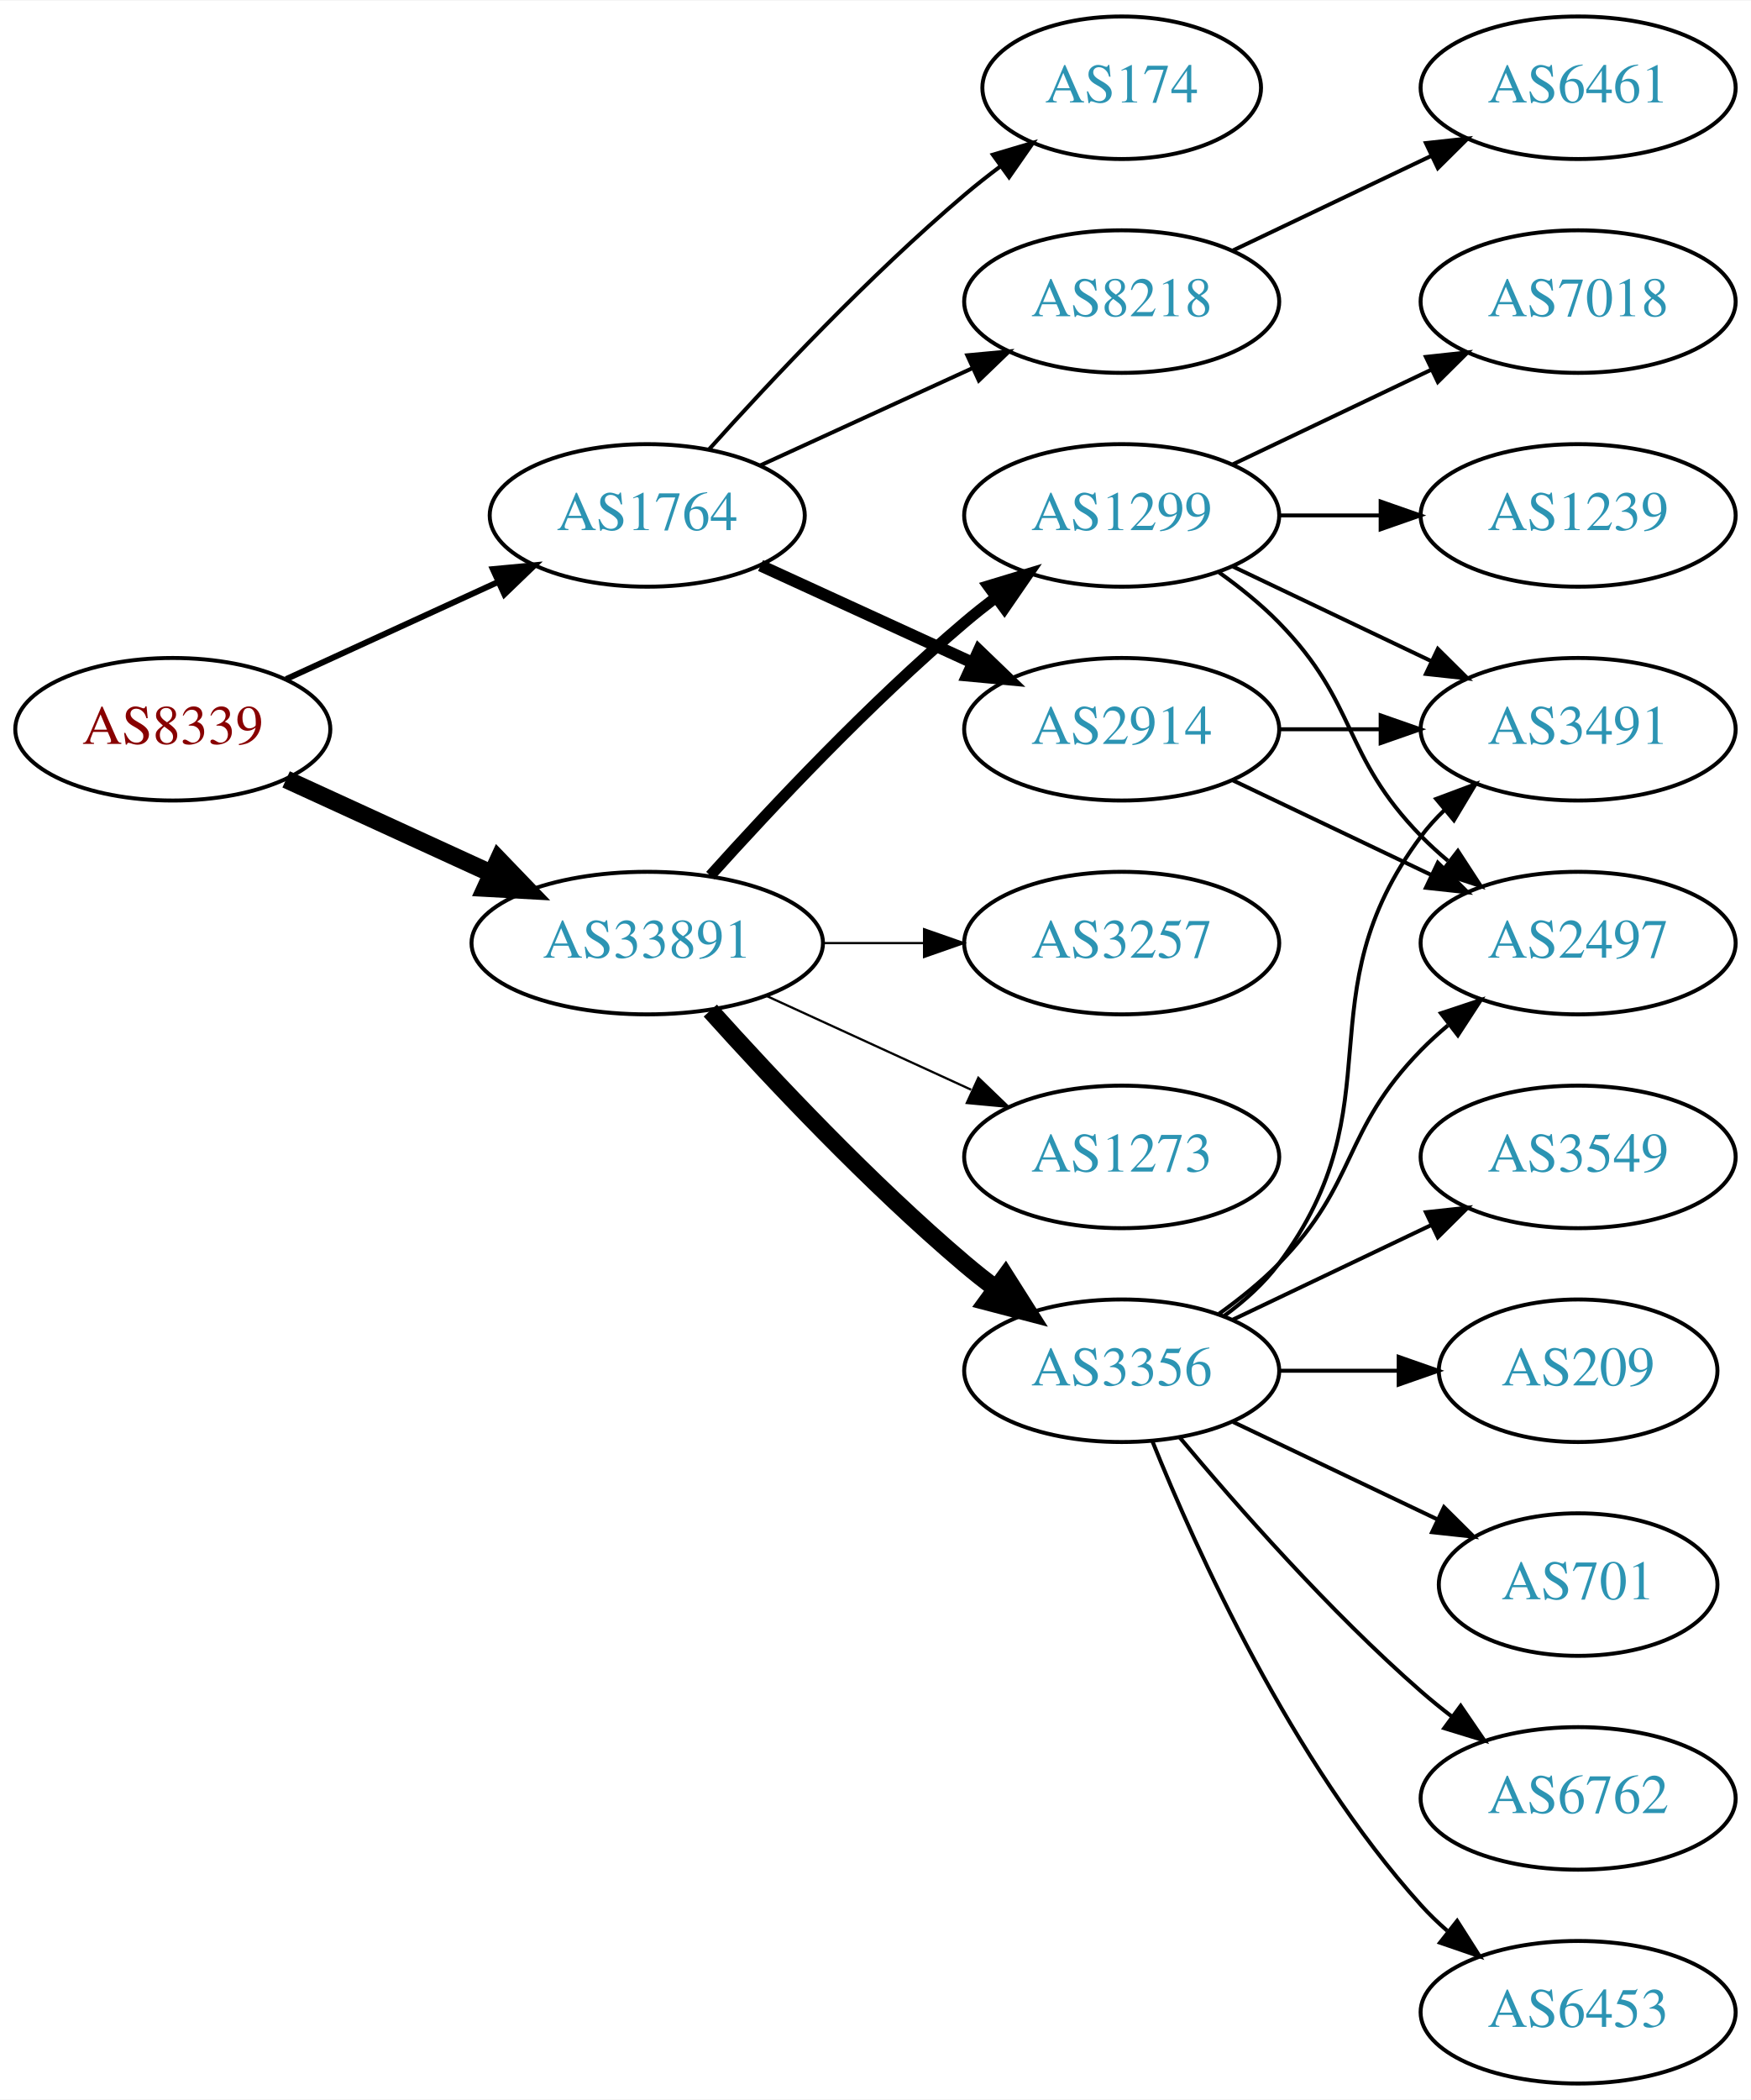
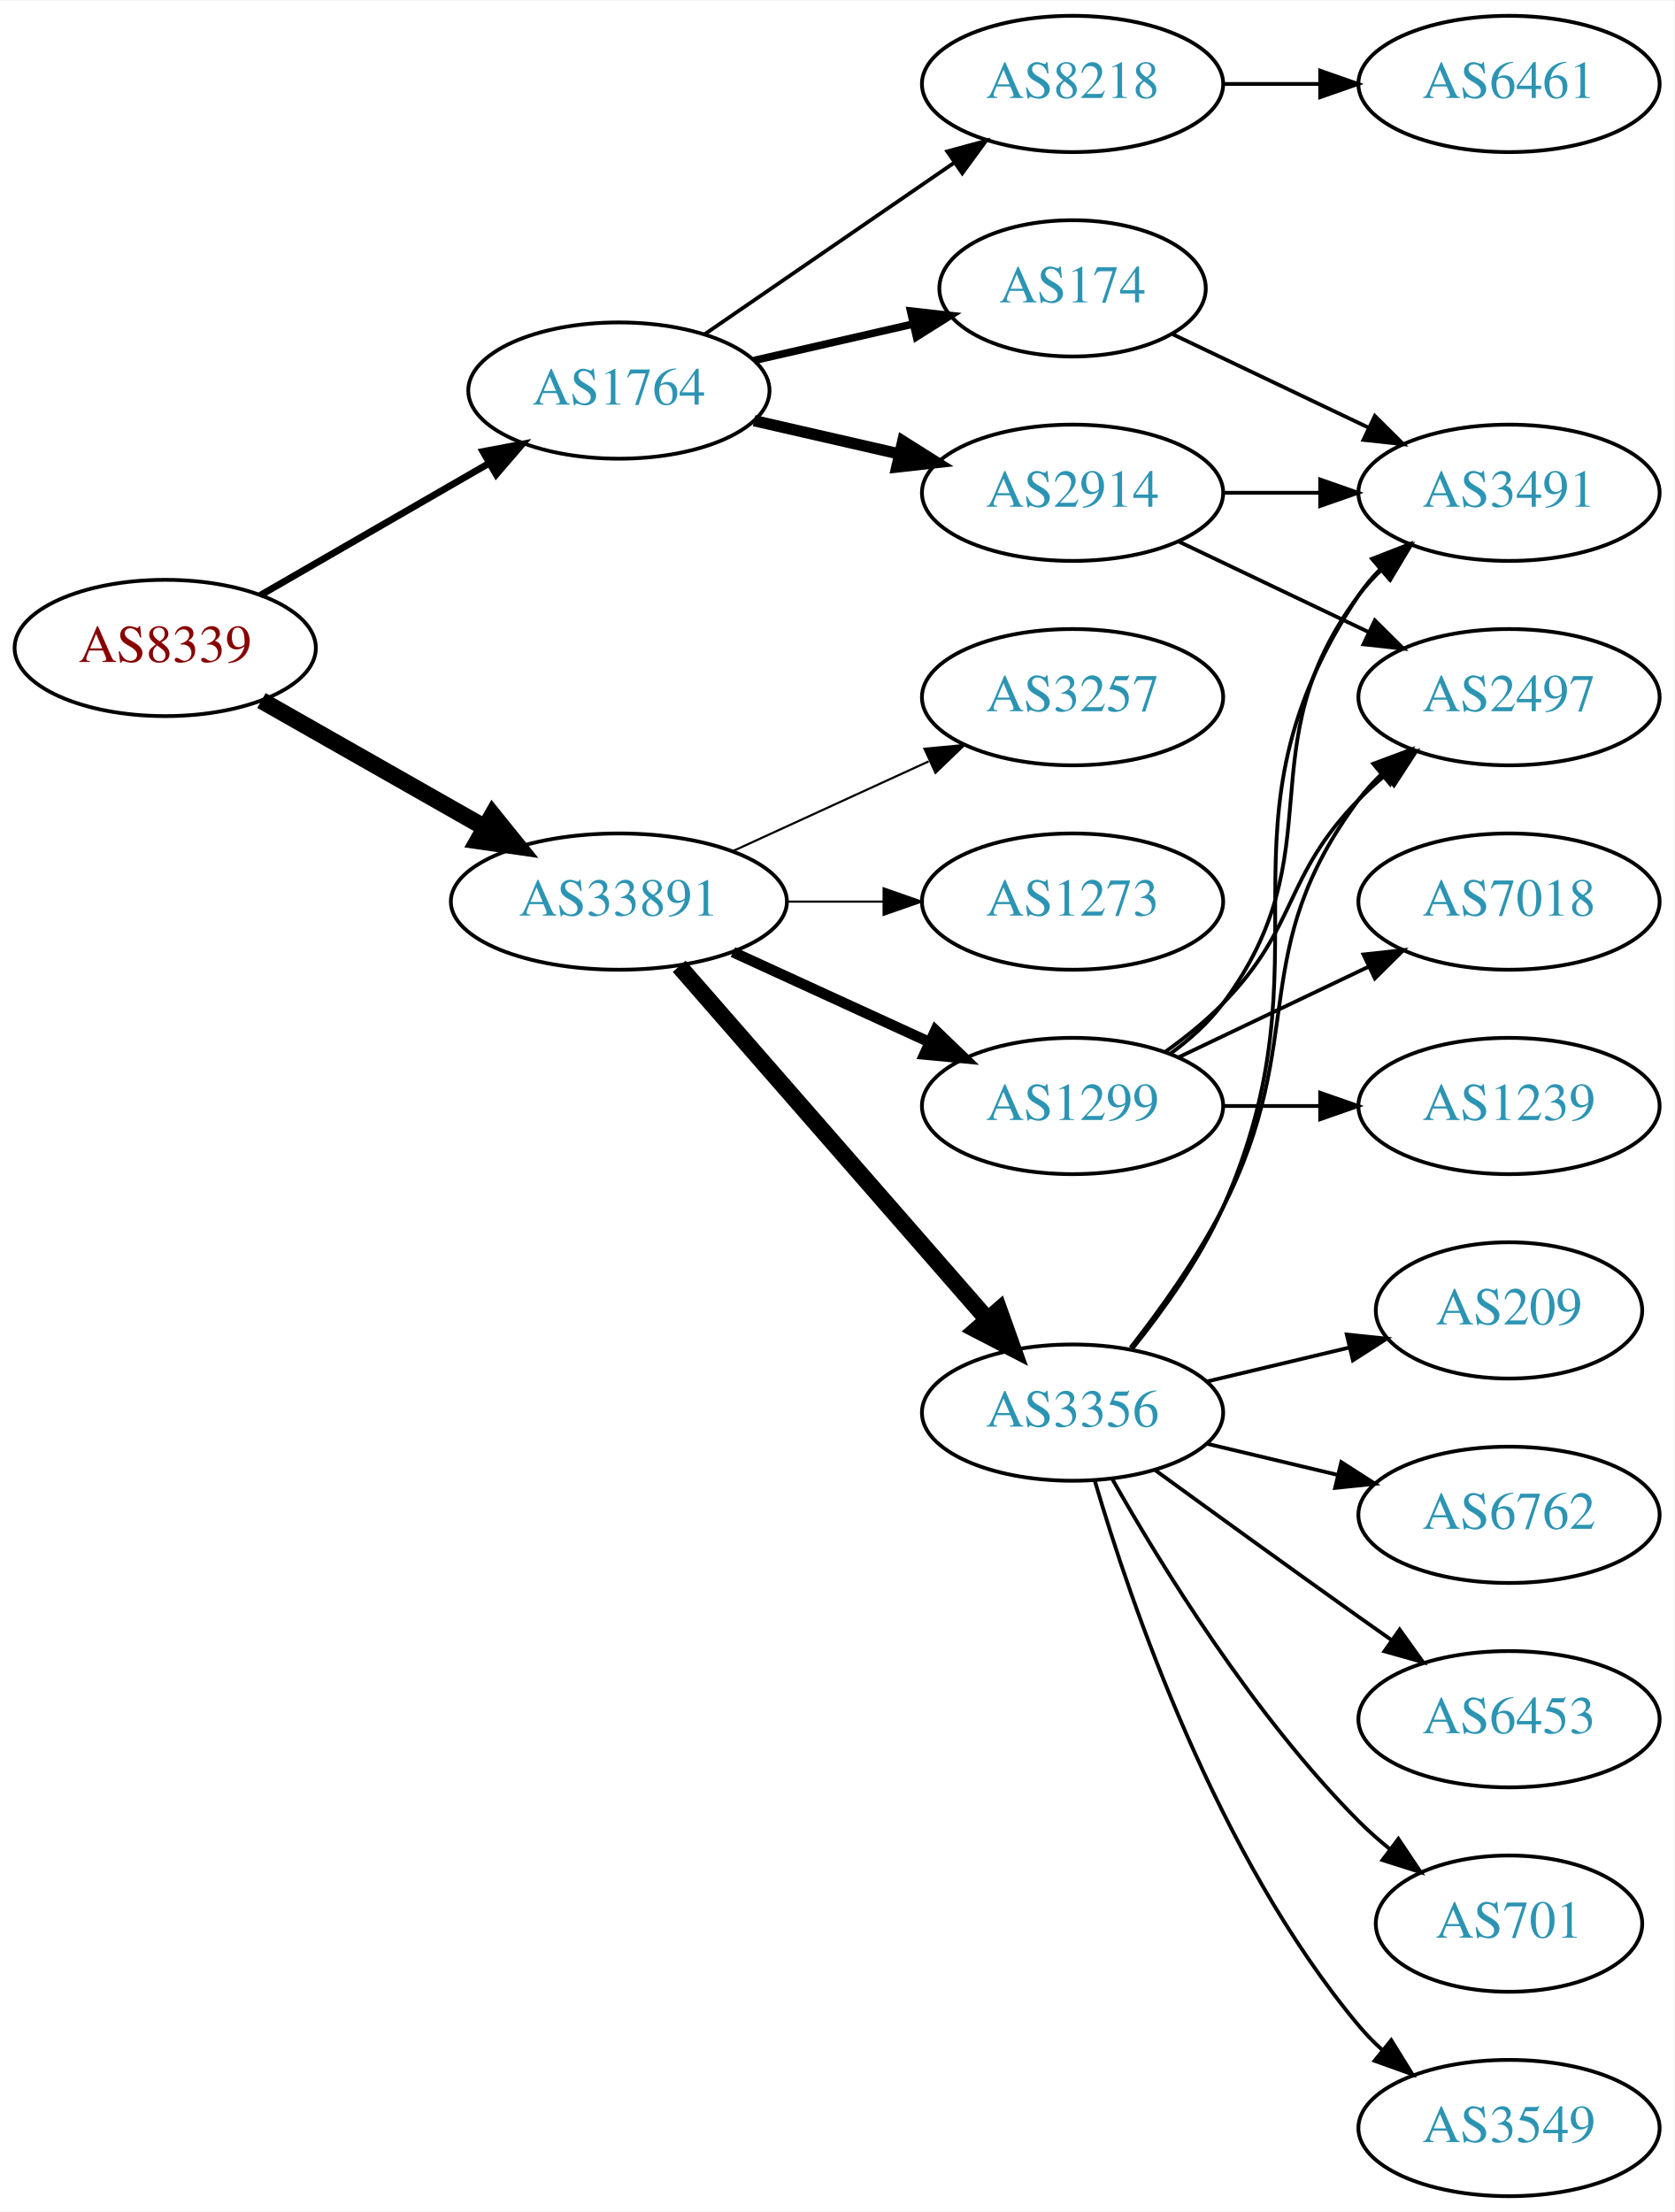
- <svg xmlns="http://www.w3.org/2000/svg" xmlns:xlink="http://www.w3.org/1999/xlink" width="442pt" height="530pt" viewBox="0.00 0.00 442.27 530.00">
-   <g id="graph0" class="graph" transform="scale(1 1) rotate(0) translate(4 526)">
-     <polygon fill="white" stroke="none" points="-4,4 -4,-526 438.271,-526 438.271,4 -4,4" />
+ <svg xmlns="http://www.w3.org/2000/svg" xmlns:xlink="http://www.w3.org/1999/xlink" width="442pt" height="584pt" viewBox="0.00 0.00 442.27 584.00">
+   <g id="graph0" class="graph" transform="scale(1 1) rotate(0) translate(4 580)">
+     <polygon fill="white" stroke="none" points="-4,4 -4,-580 438.271,-580 438.271,4 -4,4" />
    <g id="node1" class="node">
      <g id="a_node1">
        <a xlink:href="/asn/8339" xlink:title="AS8339 ~ kabelplus GmbH [AT]">
-           <ellipse fill="#ffffff" stroke="black" cx="39.647" cy="-342" rx="39.794" ry="18" />
-           <text text-anchor="middle" x="39.647" y="-338.3" font-family="Times,serif" font-size="14.00" fill="#880000">AS8339</text>
+           <ellipse fill="#ffffff" stroke="black" cx="39.647" cy="-409" rx="39.794" ry="18" />
+           <text text-anchor="middle" x="39.647" y="-405.3" font-family="Times,serif" font-size="14.00" fill="#880000">AS8339</text>
        </a>
      </g>
    </g>
    <g id="node2" class="node">
      <g id="a_node2">
        <a xlink:href="/asn/1764" xlink:title="AS1764 ~ NEXTLAYER-AS [AT]">
-           <ellipse fill="#ffffff" stroke="black" cx="159.489" cy="-396" rx="39.794" ry="18" />
-           <text text-anchor="middle" x="159.489" y="-392.3" font-family="Times,serif" font-size="14.00" fill="#2c94b3">AS1764</text>
+           <ellipse fill="#ffffff" stroke="black" cx="159.489" cy="-477" rx="39.794" ry="18" />
+           <text text-anchor="middle" x="159.489" y="-473.3" font-family="Times,serif" font-size="14.00" fill="#2c94b3">AS1764</text>
        </a>
      </g>
    </g>
    <g id="edge1" class="edge">
-       <path fill="none" stroke="black" stroke-width="1.5" d="M68.275,-354.661C84.232,-361.973 104.503,-371.261 121.786,-379.181" />
-       <polygon fill="black" stroke="black" stroke-width="1.5" points="120.484,-382.435 131.033,-383.419 123.4,-376.071 120.484,-382.435" />
+       <path fill="none" stroke="black" stroke-width="1.8" d="M64.778,-422.925C82.217,-432.988 105.991,-446.707 125.229,-457.808" />
+       <polygon fill="black" stroke="black" stroke-width="1.8" points="123.574,-460.893 133.985,-462.86 127.073,-454.83 123.574,-460.893" />
    </g>
    <g id="node3" class="node">
      <g id="a_node3">
        <a xlink:href="/asn/33891" xlink:title="AS33891 ~ CORE-BACKBONE GMBH GLOBAL NETWORK [DE]">
-           <ellipse fill="#ffffff" stroke="black" cx="159.489" cy="-288" rx="44.393" ry="18" />
-           <text text-anchor="middle" x="159.489" y="-284.3" font-family="Times,serif" font-size="14.00" fill="#2c94b3">AS33891</text>
+           <ellipse fill="#ffffff" stroke="black" cx="159.489" cy="-342" rx="44.393" ry="18" />
+           <text text-anchor="middle" x="159.489" y="-338.3" font-family="Times,serif" font-size="14.00" fill="#2c94b3">AS33891</text>
        </a>
      </g>
    </g>
    <g id="edge2" class="edge">
-       <path fill="none" stroke="black" stroke-width="4.5" d="M68.275,-329.339C83.773,-322.238 103.34,-313.272 120.286,-305.506" />
-       <polygon fill="black" stroke="black" stroke-width="4.5" points="121.938,-309.08 129.389,-301.335 118.658,-301.921 121.938,-309.08" />
+       <path fill="none" stroke="black" stroke-width="4.5" d="M65.064,-395.118C82.097,-385.433 105.069,-372.372 123.972,-361.625" />
+       <polygon fill="black" stroke="black" stroke-width="4.5" points="126.133,-364.925 132.88,-356.56 122.241,-358.08 126.133,-364.925" />
    </g>
    <g id="node4" class="node">
      <g id="a_node4">
-         <a xlink:href="/asn/2914" xlink:title="AS2914 ~ NTT America, Inc. [US]">
-           <ellipse fill="#ffffff" stroke="black" cx="279.332" cy="-342" rx="39.794" ry="18" />
-           <text text-anchor="middle" x="279.332" y="-338.3" font-family="Times,serif" font-size="14.00" fill="#2c94b3">AS2914</text>
+         <a xlink:href="/asn/8218" xlink:title="AS8218 ~ legacy Neotelecoms [FR]">
+           <ellipse fill="#ffffff" stroke="black" cx="279.332" cy="-558" rx="39.794" ry="18" />
+           <text text-anchor="middle" x="279.332" y="-554.3" font-family="Times,serif" font-size="14.00" fill="#2c94b3">AS8218</text>
        </a>
      </g>
    </g>
    <g id="edge3" class="edge">
-       <path fill="none" stroke="black" stroke-width="3" d="M188.118,-383.339C204.075,-376.027 224.345,-366.739 241.628,-358.819" />
-       <polygon fill="black" stroke="black" stroke-width="3" points="243.243,-361.929 250.876,-354.581 240.327,-355.565 243.243,-361.929" />
+       <path fill="none" stroke="black" d="M182.103,-491.857C200.592,-504.565 227.405,-522.995 248.035,-537.175" />
+       <polygon fill="black" stroke="black" points="246.232,-540.183 256.455,-542.963 250.197,-534.414 246.232,-540.183" />
    </g>
    <g id="node5" class="node">
      <g id="a_node5">
-         <a xlink:href="/asn/8218" xlink:title="AS8218 ~ legacy Neotelecoms [FR]">
+         <a xlink:href="/asn/2914" xlink:title="AS2914 ~ NTT America, Inc. [US]">
          <ellipse fill="#ffffff" stroke="black" cx="279.332" cy="-450" rx="39.794" ry="18" />
-           <text text-anchor="middle" x="279.332" y="-446.3" font-family="Times,serif" font-size="14.00" fill="#2c94b3">AS8218</text>
+           <text text-anchor="middle" x="279.332" y="-446.3" font-family="Times,serif" font-size="14.00" fill="#2c94b3">AS2914</text>
        </a>
      </g>
    </g>
    <g id="edge4" class="edge">
-       <path fill="none" stroke="black" d="M188.118,-408.661C204.075,-415.973 224.345,-425.261 241.628,-433.181" />
-       <polygon fill="black" stroke="black" points="240.327,-436.435 250.876,-437.419 243.243,-430.071 240.327,-436.435" />
+       <path fill="none" stroke="black" stroke-width="3" d="M195.208,-469.045C207.208,-466.296 220.829,-463.175 233.522,-460.267" />
+       <polygon fill="black" stroke="black" stroke-width="3" points="234.488,-463.636 243.453,-457.991 232.924,-456.813 234.488,-463.636" />
    </g>
    <g id="node6" class="node">
      <g id="a_node6">
        <a xlink:href="/asn/174" xlink:title="AS174 ~ Cogent Communications [US]">
          <ellipse fill="#ffffff" stroke="black" cx="279.332" cy="-504" rx="35.194" ry="18" />
          <text text-anchor="middle" x="279.332" y="-500.3" font-family="Times,serif" font-size="14.00" fill="#2c94b3">AS174</text>
        </a>
      </g>
    </g>
    <g id="edge5" class="edge">
-       <path fill="none" stroke="black" d="M175.135,-412.725C190.436,-429.765 215.533,-456.523 239.685,-477 242.537,-479.418 245.602,-481.833 248.714,-484.169" />
-       <polygon fill="black" stroke="black" points="246.787,-487.095 256.942,-490.116 250.887,-481.422 246.787,-487.095" />
+       <path fill="none" stroke="black" stroke-width="2" d="M195.208,-484.955C208.301,-487.955 223.323,-491.396 236.964,-494.522" />
+       <polygon fill="black" stroke="black" stroke-width="2" points="236.542,-498.016 247.071,-496.838 238.105,-491.193 236.542,-498.016" />
    </g>
    <g id="node10" class="node">
      <g id="a_node10">
        <a xlink:href="/asn/3356" xlink:title="AS3356 ~ Level 3 Parent, LLC [US]">
-           <ellipse fill="#ffffff" stroke="black" cx="279.332" cy="-180" rx="39.794" ry="18" />
-           <text text-anchor="middle" x="279.332" y="-176.3" font-family="Times,serif" font-size="14.00" fill="#2c94b3">AS3356</text>
-         </a>
-       </g>
-     </g>
-     <g id="edge9" class="edge">
-       <path fill="none" stroke="black" stroke-width="4.5" d="M175.421,-270.956C190.748,-253.903 215.683,-227.35 239.685,-207 242.182,-204.883 244.843,-202.768 247.554,-200.707" />
-       <polygon fill="black" stroke="black" stroke-width="4.5" points="249.978,-203.812 255.73,-194.734 245.333,-197.453 249.978,-203.812" />
+           <ellipse fill="#ffffff" stroke="black" cx="279.332" cy="-207" rx="39.794" ry="18" />
+           <text text-anchor="middle" x="279.332" y="-203.3" font-family="Times,serif" font-size="14.00" fill="#2c94b3">AS3356</text>
+         </a>
+       </g>
+     </g>
+     <g id="edge10" class="edge">
+       <path fill="none" stroke="black" stroke-width="4.5" d="M175.414,-324.902C195.956,-301.369 233.075,-258.845 256.672,-231.813" />
+       <polygon fill="black" stroke="black" stroke-width="4.5" points="259.918,-234.082 263.528,-223.959 253.985,-228.903 259.918,-234.082" />
    </g>
    <g id="node11" class="node">
      <g id="a_node11">
-         <a xlink:href="/asn/3257" xlink:title="AS3257 ~ GTT [DE]">
+         <a xlink:href="/asn/1299" xlink:title="AS1299 ~ Telia Carrier [EU]">
          <ellipse fill="#ffffff" stroke="black" cx="279.332" cy="-288" rx="39.794" ry="18" />
-           <text text-anchor="middle" x="279.332" y="-284.3" font-family="Times,serif" font-size="14.00" fill="#2c94b3">AS3257</text>
-         </a>
-       </g>
-     </g>
-     <g id="edge10" class="edge">
-       <path fill="none" stroke="black" stroke-width="0.562" d="M203.7,-288C212.013,-288 220.775,-288 229.258,-288" />
-       <polygon fill="black" stroke="black" stroke-width="0.562" points="229.416,-291.5 239.416,-288 229.416,-284.5 229.416,-291.5" />
+           <text text-anchor="middle" x="279.332" y="-284.3" font-family="Times,serif" font-size="14.00" fill="#2c94b3">AS1299</text>
+         </a>
+       </g>
+     </g>
+     <g id="edge11" class="edge">
+       <path fill="none" stroke="black" stroke-width="2.812" d="M189.619,-328.652C205.23,-321.498 224.628,-312.609 241.3,-304.97" />
+       <polygon fill="black" stroke="black" stroke-width="2.812" points="243.119,-307.986 250.752,-300.638 240.203,-301.622 243.119,-307.986" />
    </g>
    <g id="node12" class="node">
      <g id="a_node12">
-         <a xlink:href="/asn/1299" xlink:title="AS1299 ~ Telia Carrier [EU]">
+         <a xlink:href="/asn/3257" xlink:title="AS3257 ~ GTT [DE]">
          <ellipse fill="#ffffff" stroke="black" cx="279.332" cy="-396" rx="39.794" ry="18" />
-           <text text-anchor="middle" x="279.332" y="-392.3" font-family="Times,serif" font-size="14.00" fill="#2c94b3">AS1299</text>
-         </a>
-       </g>
-     </g>
-     <g id="edge11" class="edge">
-       <path fill="none" stroke="black" stroke-width="2.812" d="M175.421,-305.044C190.748,-322.097 215.683,-348.65 239.685,-369 242.182,-371.117 244.843,-373.232 247.554,-375.293" />
-       <polygon fill="black" stroke="black" stroke-width="2.812" points="245.591,-378.194 255.73,-381.266 249.72,-372.541 245.591,-378.194" />
+           <text text-anchor="middle" x="279.332" y="-392.3" font-family="Times,serif" font-size="14.00" fill="#2c94b3">AS3257</text>
+         </a>
+       </g>
+     </g>
+     <g id="edge12" class="edge">
+       <path fill="none" stroke="black" stroke-width="0.562" d="M189.619,-355.348C205.23,-362.502 224.628,-371.391 241.3,-379.03" />
+       <polygon fill="black" stroke="black" stroke-width="0.562" points="240.203,-382.378 250.752,-383.362 243.119,-376.014 240.203,-382.378" />
    </g>
    <g id="node13" class="node">
      <g id="a_node13">
        <a xlink:href="/asn/1273" xlink:title="AS1273 ~ Vodafone Group PLC [EU]">
-           <ellipse fill="#ffffff" stroke="black" cx="279.332" cy="-234" rx="39.794" ry="18" />
-           <text text-anchor="middle" x="279.332" y="-230.3" font-family="Times,serif" font-size="14.00" fill="#2c94b3">AS1273</text>
-         </a>
-       </g>
-     </g>
-     <g id="edge12" class="edge">
-       <path fill="none" stroke="black" stroke-width="0.562" d="M189.619,-274.652C205.23,-267.498 224.628,-258.609 241.3,-250.97" />
-       <polygon fill="black" stroke="black" stroke-width="0.562" points="243.119,-253.986 250.752,-246.638 240.203,-247.622 243.119,-253.986" />
-     </g>
-     <g id="node8" class="node">
-       <g id="a_node8">
-         <a xlink:href="/asn/2497" xlink:title="AS2497 ~ Internet Initiative Japan Inc. [JP]">
-           <ellipse fill="#ffffff" stroke="black" cx="394.625" cy="-288" rx="39.794" ry="18" />
-           <text text-anchor="middle" x="394.625" y="-284.3" font-family="Times,serif" font-size="14.00" fill="#2c94b3">AS2497</text>
-         </a>
-       </g>
-     </g>
-     <g id="edge7" class="edge">
-       <path fill="none" stroke="black" d="M307.468,-329.066C322.462,-321.919 341.283,-312.948 357.506,-305.215" />
-       <polygon fill="black" stroke="black" points="359.188,-308.291 366.71,-300.829 356.177,-301.972 359.188,-308.291" />
-     </g>
-     <g id="node9" class="node">
-       <g id="a_node9">
-         <a xlink:href="/asn/3491" xlink:title="AS3491 ~ PCCW Global, Inc. [US]">
-           <ellipse fill="#ffffff" stroke="black" cx="394.625" cy="-342" rx="39.794" ry="18" />
-           <text text-anchor="middle" x="394.625" y="-338.3" font-family="Times,serif" font-size="14.00" fill="#2c94b3">AS3491</text>
-         </a>
-       </g>
-     </g>
-     <g id="edge8" class="edge">
-       <path fill="none" stroke="black" d="M319.004,-342C327.207,-342 335.971,-342 344.503,-342" />
-       <polygon fill="black" stroke="black" points="344.742,-345.5 354.742,-342 344.742,-338.5 344.742,-345.5" />
+           <ellipse fill="#ffffff" stroke="black" cx="279.332" cy="-342" rx="39.794" ry="18" />
+           <text text-anchor="middle" x="279.332" y="-338.3" font-family="Times,serif" font-size="14.00" fill="#2c94b3">AS1273</text>
+         </a>
+       </g>
+     </g>
+     <g id="edge13" class="edge">
+       <path fill="none" stroke="black" stroke-width="0.562" d="M203.7,-342C212.013,-342 220.775,-342 229.258,-342" />
+       <polygon fill="black" stroke="black" stroke-width="0.562" points="229.416,-345.5 239.416,-342 229.416,-338.5 229.416,-345.5" />
    </g>
    <g id="node7" class="node">
      <g id="a_node7">
        <a xlink:href="/asn/6461" xlink:title="AS6461 ~ Zayo Bandwidth [US]">
-           <ellipse fill="#ffffff" stroke="black" cx="394.625" cy="-504" rx="39.794" ry="18" />
-           <text text-anchor="middle" x="394.625" y="-500.3" font-family="Times,serif" font-size="14.00" fill="#2c94b3">AS6461</text>
+           <ellipse fill="#ffffff" stroke="black" cx="394.625" cy="-558" rx="39.794" ry="18" />
+           <text text-anchor="middle" x="394.625" y="-554.3" font-family="Times,serif" font-size="14.00" fill="#2c94b3">AS6461</text>
        </a>
      </g>
    </g>
    <g id="edge6" class="edge">
-       <path fill="none" stroke="black" d="M307.468,-462.934C322.462,-470.081 341.283,-479.052 357.506,-486.785" />
-       <polygon fill="black" stroke="black" points="356.177,-490.028 366.71,-491.171 359.188,-483.709 356.177,-490.028" />
-     </g>
-     <g id="edge15" class="edge">
-       <path fill="none" stroke="black" d="M303.926,-194.389C309.182,-198.148 314.513,-202.437 318.978,-207 339.151,-227.617 334.806,-240.383 354.978,-261 357.071,-263.139 359.354,-265.218 361.731,-267.21" />
-       <polygon fill="black" stroke="black" points="359.974,-270.275 370.031,-273.611 364.249,-264.732 359.974,-270.275" />
-     </g>
-     <g id="edge19" class="edge">
-       <path fill="none" stroke="black" d="M305.262,-193.882C310.338,-197.611 315.256,-202.016 318.978,-207 349.249,-247.542 324.707,-274.458 354.978,-315 356.723,-317.336 358.73,-319.545 360.893,-321.617" />
-       <polygon fill="black" stroke="black" points="358.771,-324.405 368.694,-328.118 363.253,-319.027 358.771,-324.405" />
+       <path fill="none" stroke="black" d="M319.004,-558C327.207,-558 335.971,-558 344.503,-558" />
+       <polygon fill="black" stroke="black" points="344.742,-561.5 354.742,-558 344.742,-554.5 344.742,-561.5" />
+     </g>
+     <g id="node8" class="node">
+       <g id="a_node8">
+         <a xlink:href="/asn/3491" xlink:title="AS3491 ~ PCCW Global, Inc. [US]">
+           <ellipse fill="#ffffff" stroke="black" cx="394.625" cy="-450" rx="39.794" ry="18" />
+           <text text-anchor="middle" x="394.625" y="-446.3" font-family="Times,serif" font-size="14.00" fill="#2c94b3">AS3491</text>
+         </a>
+       </g>
+     </g>
+     <g id="edge9" class="edge">
+       <path fill="none" stroke="black" d="M319.004,-450C327.207,-450 335.971,-450 344.503,-450" />
+       <polygon fill="black" stroke="black" points="344.742,-453.5 354.742,-450 344.742,-446.5 344.742,-453.5" />
+     </g>
+     <g id="node9" class="node">
+       <g id="a_node9">
+         <a xlink:href="/asn/2497" xlink:title="AS2497 ~ Internet Initiative Japan Inc. [JP]">
+           <ellipse fill="#ffffff" stroke="black" cx="394.625" cy="-396" rx="39.794" ry="18" />
+           <text text-anchor="middle" x="394.625" y="-392.3" font-family="Times,serif" font-size="14.00" fill="#2c94b3">AS2497</text>
+         </a>
+       </g>
+     </g>
+     <g id="edge8" class="edge">
+       <path fill="none" stroke="black" d="M307.468,-437.066C322.462,-429.919 341.283,-420.948 357.506,-413.215" />
+       <polygon fill="black" stroke="black" points="359.188,-416.291 366.71,-408.829 356.177,-409.972 359.188,-416.291" />
+     </g>
+     <g id="edge7" class="edge">
+       <path fill="none" stroke="black" d="M305.757,-491.881C321.059,-484.587 340.783,-475.186 357.665,-467.14" />
+       <polygon fill="black" stroke="black" points="359.184,-470.293 366.705,-462.831 356.172,-463.974 359.184,-470.293" />
+     </g>
+     <g id="edge20" class="edge">
+       <path fill="none" stroke="black" d="M295.143,-223.894C303.3,-234.025 312.962,-247.525 318.978,-261 349.048,-328.349 313.954,-361.706 354.978,-423 356.6,-425.423 358.519,-427.695 360.621,-429.81" />
+       <polygon fill="black" stroke="black" points="358.434,-432.546 368.306,-436.393 362.988,-427.229 358.434,-432.546" />
+     </g>
+     <g id="edge14" class="edge">
+       <path fill="none" stroke="black" d="M294.628,-224.14C302.614,-234.353 312.276,-247.853 318.978,-261 341.958,-306.077 324.707,-328.458 354.978,-369 356.723,-371.336 358.73,-373.545 360.893,-375.617" />
+       <polygon fill="black" stroke="black" points="358.771,-378.405 368.694,-382.118 363.253,-373.027 358.771,-378.405" />
    </g>
    <g id="node14" class="node">
      <g id="a_node14">
-         <a xlink:href="/asn/6762" xlink:title="AS6762 ~ TELECOM ITALIA SPARKLE S.p.A. [IT]">
-           <ellipse fill="#ffffff" stroke="black" cx="394.625" cy="-72" rx="39.794" ry="18" />
-           <text text-anchor="middle" x="394.625" y="-68.3" font-family="Times,serif" font-size="14.00" fill="#2c94b3">AS6762</text>
-         </a>
-       </g>
-     </g>
-     <g id="edge13" class="edge">
-       <path fill="none" stroke="black" d="M293.962,-163.183C308.244,-146.071 331.791,-119.255 354.978,-99 357.444,-96.846 360.082,-94.706 362.78,-92.628" />
-       <polygon fill="black" stroke="black" points="364.953,-95.375 370.934,-86.63 360.805,-89.736 364.953,-95.375" />
+         <a xlink:href="/asn/6453" xlink:title="AS6453 ~ TATA COMMUNICATIONS (AMERICA) INC [US]">
+           <ellipse fill="#ffffff" stroke="black" cx="394.625" cy="-126" rx="39.794" ry="18" />
+           <text text-anchor="middle" x="394.625" y="-122.3" font-family="Times,serif" font-size="14.00" fill="#2c94b3">AS6453</text>
+         </a>
+       </g>
+     </g>
+     <g id="edge15" class="edge">
+       <path fill="none" stroke="black" d="M301.18,-191.778C316.114,-180.909 336.727,-165.975 354.978,-153 357.799,-150.995 360.742,-148.915 363.69,-146.841" />
+       <polygon fill="black" stroke="black" points="365.736,-149.681 371.914,-141.074 361.717,-143.95 365.736,-149.681" />
    </g>
    <g id="node15" class="node">
      <g id="a_node15">
-         <a xlink:href="/asn/6453" xlink:title="AS6453 ~ TATA COMMUNICATIONS (AMERICA) INC [US]">
-           <ellipse fill="#ffffff" stroke="black" cx="394.625" cy="-18" rx="39.794" ry="18" />
-           <text text-anchor="middle" x="394.625" y="-14.3" font-family="Times,serif" font-size="14.00" fill="#2c94b3">AS6453</text>
-         </a>
-       </g>
-     </g>
-     <g id="edge14" class="edge">
-       <path fill="none" stroke="black" d="M287.079,-162.213C298.13,-134.757 322.184,-81.422 354.978,-45 356.98,-42.776 359.199,-40.637 361.532,-38.603" />
-       <polygon fill="black" stroke="black" points="364.062,-41.065 369.751,-32.127 359.73,-35.567 364.062,-41.065" />
+         <a xlink:href="/asn/701" xlink:title="AS701 ~ UUNET [US]">
+           <ellipse fill="#ffffff" stroke="black" cx="394.625" cy="-72" rx="35.194" ry="18" />
+           <text text-anchor="middle" x="394.625" y="-68.3" font-family="Times,serif" font-size="14.00" fill="#2c94b3">AS701</text>
+         </a>
+       </g>
+     </g>
+     <g id="edge16" class="edge">
+       <path fill="none" stroke="black" d="M289.791,-189.51C302.573,-166.904 327.005,-127.114 354.978,-99 357.478,-96.487 360.239,-94.052 363.1,-91.739" />
+       <polygon fill="black" stroke="black" points="365.401,-94.389 371.297,-85.587 361.198,-88.79 365.401,-94.389" />
    </g>
    <g id="node16" class="node">
      <g id="a_node16">
        <a xlink:href="/asn/3549" xlink:title="AS3549 ~ Level 3 Parent, LLC [US]">
-           <ellipse fill="#ffffff" stroke="black" cx="394.625" cy="-234" rx="39.794" ry="18" />
-           <text text-anchor="middle" x="394.625" y="-230.3" font-family="Times,serif" font-size="14.00" fill="#2c94b3">AS3549</text>
-         </a>
-       </g>
-     </g>
-     <g id="edge16" class="edge">
-       <path fill="none" stroke="black" d="M307.468,-192.934C322.462,-200.081 341.283,-209.052 357.506,-216.785" />
-       <polygon fill="black" stroke="black" points="356.177,-220.028 366.71,-221.171 359.188,-213.709 356.177,-220.028" />
+           <ellipse fill="#ffffff" stroke="black" cx="394.625" cy="-18" rx="39.794" ry="18" />
+           <text text-anchor="middle" x="394.625" y="-14.3" font-family="Times,serif" font-size="14.00" fill="#2c94b3">AS3549</text>
+         </a>
+       </g>
+     </g>
+     <g id="edge17" class="edge">
+       <path fill="none" stroke="black" d="M285.206,-188.998C294.52,-157.156 317.336,-90.019 354.978,-45 356.848,-42.763 358.947,-40.626 361.173,-38.604" />
+       <polygon fill="black" stroke="black" points="363.52,-41.208 369.092,-32.196 359.116,-35.766 363.52,-41.208" />
    </g>
    <g id="node17" class="node">
      <g id="a_node17">
        <a xlink:href="/asn/209" xlink:title="AS209 ~ CenturyLink Communications, LLC [US]">
-           <ellipse fill="#ffffff" stroke="black" cx="394.625" cy="-180" rx="35.194" ry="18" />
-           <text text-anchor="middle" x="394.625" y="-176.3" font-family="Times,serif" font-size="14.00" fill="#2c94b3">AS209</text>
-         </a>
-       </g>
-     </g>
-     <g id="edge17" class="edge">
-       <path fill="none" stroke="black" d="M319.004,-180C328.709,-180 339.2,-180 349.163,-180" />
-       <polygon fill="black" stroke="black" points="349.299,-183.5 359.299,-180 349.299,-176.5 349.299,-183.5" />
+           <ellipse fill="#ffffff" stroke="black" cx="394.625" cy="-234" rx="35.194" ry="18" />
+           <text text-anchor="middle" x="394.625" y="-230.3" font-family="Times,serif" font-size="14.00" fill="#2c94b3">AS209</text>
+         </a>
+       </g>
+     </g>
+     <g id="edge18" class="edge">
+       <path fill="none" stroke="black" d="M314.939,-215.248C326.733,-218.058 340.038,-221.229 352.306,-224.153" />
+       <polygon fill="black" stroke="black" points="351.772,-227.624 362.311,-226.537 353.394,-220.814 351.772,-227.624" />
    </g>
    <g id="node18" class="node">
      <g id="a_node18">
-         <a xlink:href="/asn/701" xlink:title="AS701 ~ UUNET [US]">
-           <ellipse fill="#ffffff" stroke="black" cx="394.625" cy="-126" rx="35.194" ry="18" />
-           <text text-anchor="middle" x="394.625" y="-122.3" font-family="Times,serif" font-size="14.00" fill="#2c94b3">AS701</text>
-         </a>
-       </g>
-     </g>
-     <g id="edge18" class="edge">
-       <path fill="none" stroke="black" d="M307.468,-167.066C322.9,-159.71 342.385,-150.423 358.92,-142.541" />
-       <polygon fill="black" stroke="black" points="360.741,-145.551 368.262,-138.089 357.729,-139.232 360.741,-145.551" />
+         <a xlink:href="/asn/6762" xlink:title="AS6762 ~ TELECOM ITALIA SPARKLE S.p.A. [IT]">
+           <ellipse fill="#ffffff" stroke="black" cx="394.625" cy="-180" rx="39.794" ry="18" />
+           <text text-anchor="middle" x="394.625" y="-176.3" font-family="Times,serif" font-size="14.00" fill="#2c94b3">AS6762</text>
+         </a>
+       </g>
+     </g>
+     <g id="edge19" class="edge">
+       <path fill="none" stroke="black" d="M314.939,-198.752C325.81,-196.162 337.964,-193.265 349.407,-190.538" />
+       <polygon fill="black" stroke="black" points="350.313,-193.92 359.229,-188.197 348.69,-187.111 350.313,-193.92" />
    </g>
    <g id="edge23" class="edge">
-       <path fill="none" stroke="black" d="M303.926,-381.611C309.182,-377.852 314.513,-373.563 318.978,-369 339.151,-348.383 334.806,-335.617 354.978,-315 357.071,-312.861 359.354,-310.782 361.731,-308.79" />
-       <polygon fill="black" stroke="black" points="364.249,-311.268 370.031,-302.389 359.974,-305.725 364.249,-311.268" />
-     </g>
-     <g id="edge22" class="edge">
-       <path fill="none" stroke="black" d="M307.468,-383.066C322.462,-375.919 341.283,-366.948 357.506,-359.215" />
-       <polygon fill="black" stroke="black" points="359.188,-362.291 366.71,-354.829 356.177,-355.972 359.188,-362.291" />
+       <path fill="none" stroke="black" d="M305.262,-301.882C310.338,-305.611 315.256,-310.016 318.978,-315 349.249,-355.542 324.707,-382.458 354.978,-423 356.723,-425.336 358.73,-427.545 360.893,-429.617" />
+       <polygon fill="black" stroke="black" points="358.771,-432.405 368.694,-436.118 363.253,-427.027 358.771,-432.405" />
+     </g>
+     <g id="edge24" class="edge">
+       <path fill="none" stroke="black" d="M303.926,-302.389C309.182,-306.148 314.513,-310.437 318.978,-315 339.151,-335.617 334.806,-348.383 354.978,-369 357.071,-371.139 359.354,-373.218 361.731,-375.21" />
+       <polygon fill="black" stroke="black" points="359.974,-378.275 370.031,-381.611 364.249,-372.732 359.974,-378.275" />
    </g>
    <g id="node19" class="node">
      <g id="a_node19">
        <a xlink:href="/asn/7018" xlink:title="AS7018 ~ AT&amp;T Services, Inc. [US]">
-           <ellipse fill="#ffffff" stroke="black" cx="394.625" cy="-450" rx="39.794" ry="18" />
-           <text text-anchor="middle" x="394.625" y="-446.3" font-family="Times,serif" font-size="14.00" fill="#2c94b3">AS7018</text>
-         </a>
-       </g>
-     </g>
-     <g id="edge20" class="edge">
-       <path fill="none" stroke="black" d="M307.468,-408.934C322.462,-416.081 341.283,-425.052 357.506,-432.785" />
-       <polygon fill="black" stroke="black" points="356.177,-436.028 366.71,-437.171 359.188,-429.709 356.177,-436.028" />
+           <ellipse fill="#ffffff" stroke="black" cx="394.625" cy="-342" rx="39.794" ry="18" />
+           <text text-anchor="middle" x="394.625" y="-338.3" font-family="Times,serif" font-size="14.00" fill="#2c94b3">AS7018</text>
+         </a>
+       </g>
+     </g>
+     <g id="edge21" class="edge">
+       <path fill="none" stroke="black" d="M307.468,-300.934C322.462,-308.081 341.283,-317.052 357.506,-324.785" />
+       <polygon fill="black" stroke="black" points="356.177,-328.028 366.71,-329.171 359.188,-321.709 356.177,-328.028" />
    </g>
    <g id="node20" class="node">
      <g id="a_node20">
        <a xlink:href="/asn/1239" xlink:title="AS1239 ~ Sprint [US]">
-           <ellipse fill="#ffffff" stroke="black" cx="394.625" cy="-396" rx="39.794" ry="18" />
-           <text text-anchor="middle" x="394.625" y="-392.3" font-family="Times,serif" font-size="14.00" fill="#2c94b3">AS1239</text>
-         </a>
-       </g>
-     </g>
-     <g id="edge21" class="edge">
-       <path fill="none" stroke="black" d="M319.004,-396C327.207,-396 335.971,-396 344.503,-396" />
-       <polygon fill="black" stroke="black" points="344.742,-399.5 354.742,-396 344.742,-392.5 344.742,-399.5" />
+           <ellipse fill="#ffffff" stroke="black" cx="394.625" cy="-288" rx="39.794" ry="18" />
+           <text text-anchor="middle" x="394.625" y="-284.3" font-family="Times,serif" font-size="14.00" fill="#2c94b3">AS1239</text>
+         </a>
+       </g>
+     </g>
+     <g id="edge22" class="edge">
+       <path fill="none" stroke="black" d="M319.004,-288C327.207,-288 335.971,-288 344.503,-288" />
+       <polygon fill="black" stroke="black" points="344.742,-291.5 354.742,-288 344.742,-284.5 344.742,-291.5" />
    </g>
  </g>
</svg>
